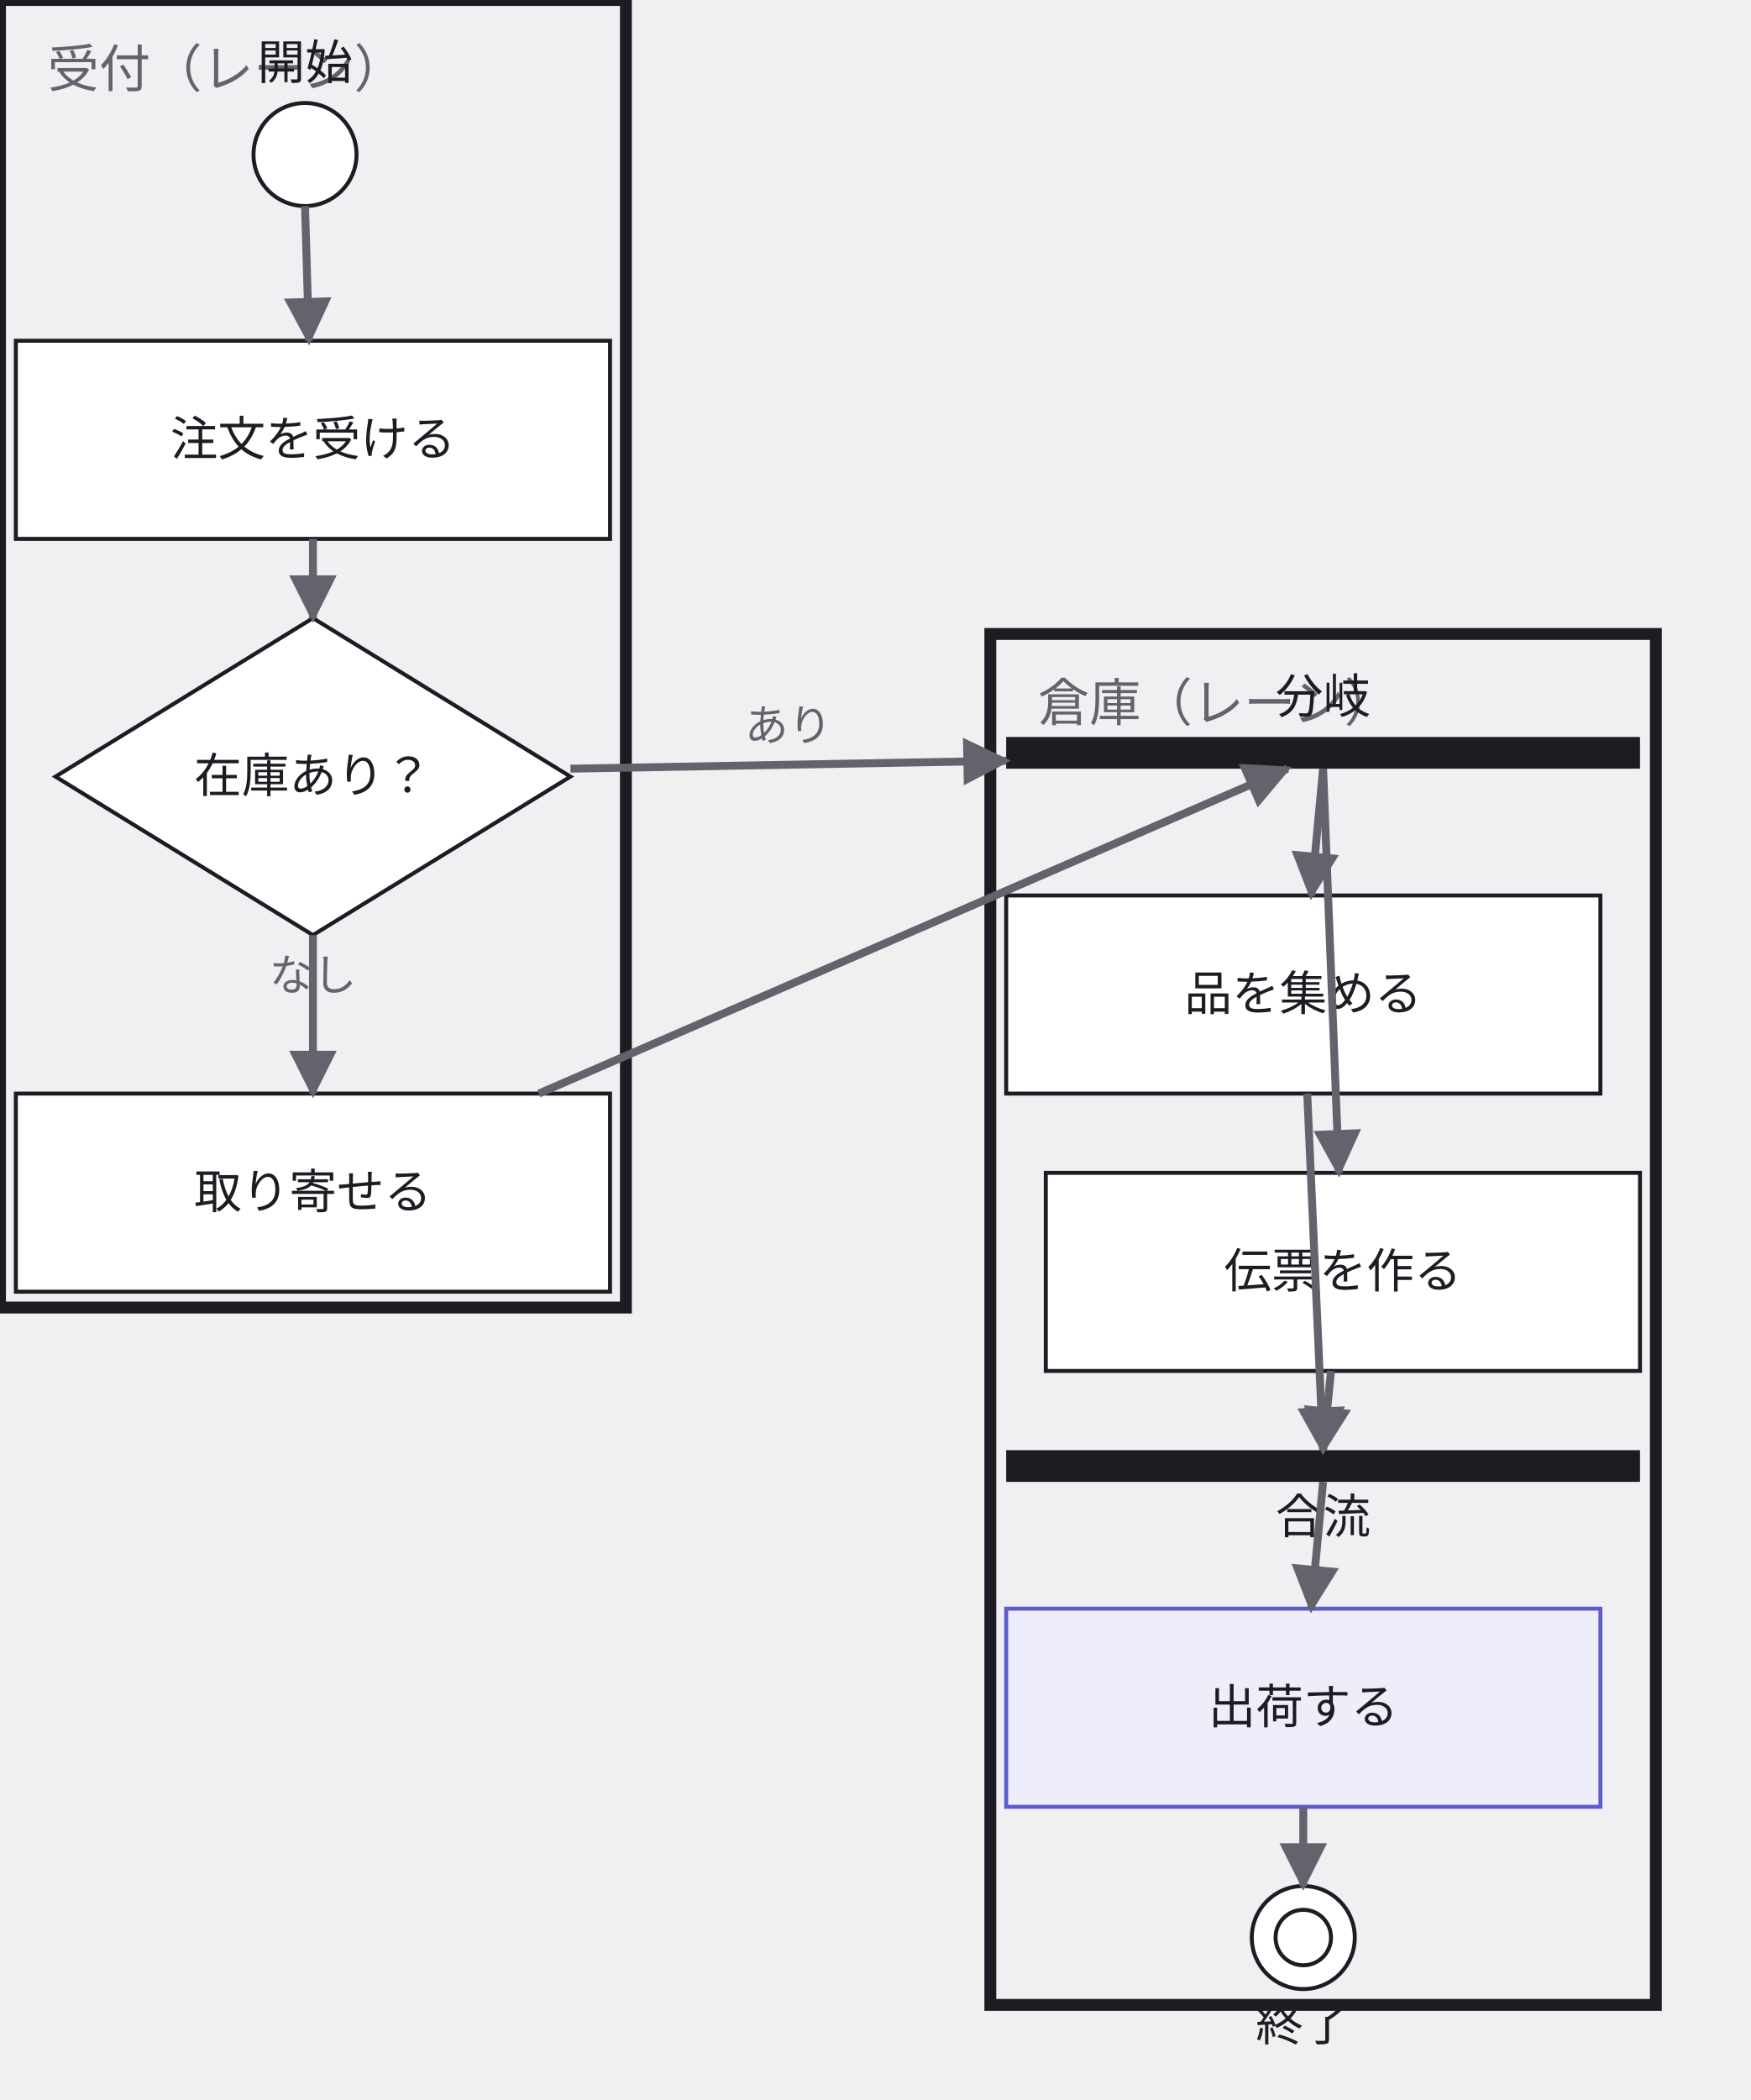
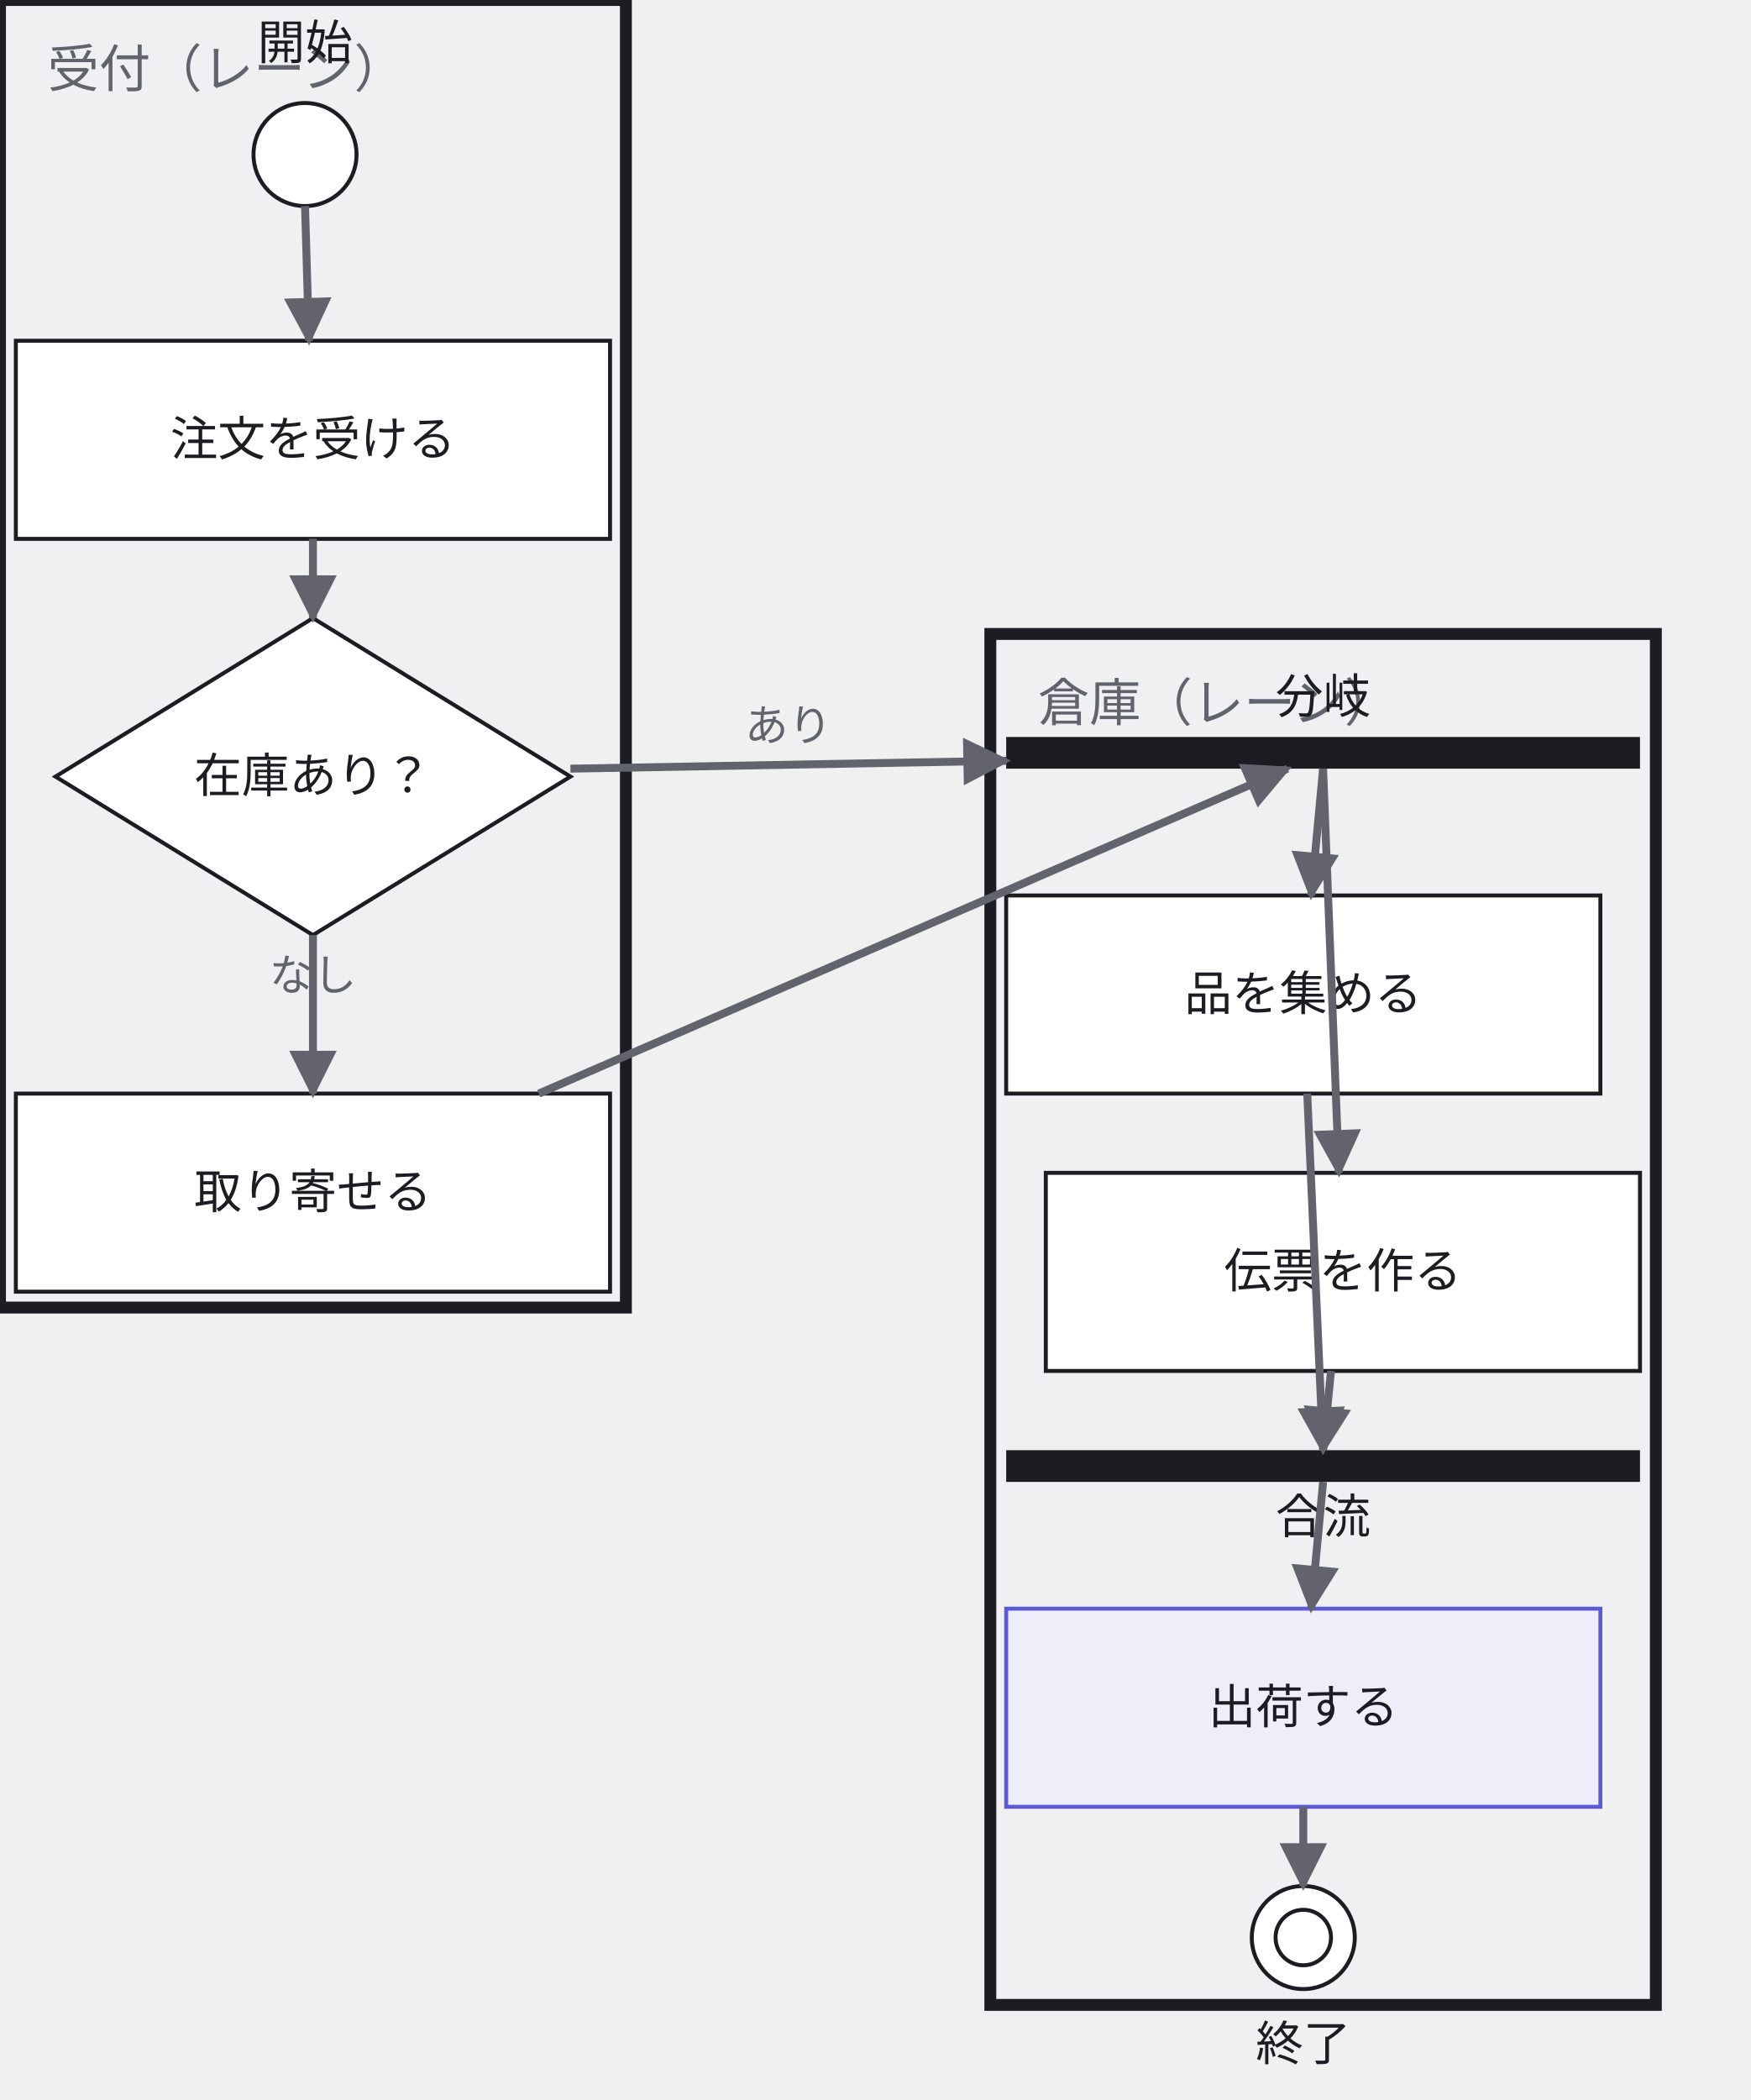
<svg xmlns="http://www.w3.org/2000/svg" width="442" height="530" viewBox="0 0 442 530">
  <defs>
    <marker id="arrow" viewBox="0 0 10 10" refX="9" refY="5" markerWidth="6" markerHeight="6" orient="auto">
      <path d="M 0 0 L 10 5 L 0 10 z" fill="#63636e" />
    </marker>
  </defs>
  <g data-group="front">
    <rect x="0" y="0" width="158" height="330" fill="#f0f0f3" stroke="#1c1c22" stroke-width="3" />
    <text x="12" y="22" font-family="sans-serif" font-size="13" fill="#63636e">受付（レーン）</text>
  </g>
  <g data-group="back">
    <rect x="250" y="160" width="168" height="346" fill="#f0f0f3" stroke="#1c1c22" stroke-width="3" />
    <text x="262" y="182" font-family="sans-serif" font-size="13" fill="#63636e">倉庫（レーン）</text>
  </g>
  <g data-node="dec" data-pinned="false" data-shape="rect">
    <path d="M 79 156 L 144 196 L 79 236 L 14 196 Z" fill="#ffffff" stroke="#1c1c22" stroke-width="1" />
    <text x="79" y="200" text-anchor="middle" font-family="sans-serif" font-size="12" fill="#1c1c22">在庫あり？</text>
  </g>
  <g data-node="recv" data-pinned="false" data-shape="rect">
    <rect x="4" y="86" width="150" height="50" fill="#ffffff" stroke="#1c1c22" stroke-width="1" />
    <text x="79" y="115" text-anchor="middle" font-family="sans-serif" font-size="12" fill="#1c1c22">注文を受ける</text>
  </g>
  <g data-node="back_order" data-pinned="false" data-shape="rect">
    <rect x="4" y="276" width="150" height="50" fill="#ffffff" stroke="#1c1c22" stroke-width="1" />
    <text x="79" y="305" text-anchor="middle" font-family="sans-serif" font-size="12" fill="#1c1c22">取り寄せる</text>
  </g>
  <g data-node="pick" data-pinned="false" data-shape="rect">
    <rect x="254" y="226" width="150" height="50" fill="#ffffff" stroke="#1c1c22" stroke-width="1" />
    <text x="329" y="255" text-anchor="middle" font-family="sans-serif" font-size="12" fill="#1c1c22">品を集める</text>
  </g>
  <g data-node="label" data-pinned="false" data-shape="rect">
    <rect x="264" y="296" width="150" height="50" fill="#ffffff" stroke="#1c1c22" stroke-width="1" />
    <text x="339" y="325" text-anchor="middle" font-family="sans-serif" font-size="12" fill="#1c1c22">伝票を作る</text>
  </g>
  <g data-node="ship" data-pinned="false" data-appearance="primary" data-shape="rect">
    <rect x="254" y="406" width="150" height="50" fill="#eeeefb" stroke="#5b5bd6" stroke-width="1" />
    <text x="329" y="435" text-anchor="middle" font-family="sans-serif" font-size="12" fill="#1c1c22">出荷する</text>
  </g>
  <g data-node="fork" data-pinned="false" data-shape="rect">
    <rect x="254" y="186" width="160" height="8" fill="#1c1c22" />
    <text x="334" y="180" text-anchor="middle" font-family="sans-serif" font-size="12" fill="#1c1c22">分岐</text>
  </g>
  <g data-node="join" data-pinned="false" data-shape="rect">
    <rect x="254" y="366" width="160" height="8" fill="#1c1c22" />
    <text x="334" y="387" text-anchor="middle" font-family="sans-serif" font-size="12" fill="#1c1c22">合流</text>
  </g>
  <g data-node="start" data-pinned="false" data-shape="rect">
    <circle cx="77" cy="39" r="13" fill="#ffffff" stroke="#1c1c22" stroke-width="1" />
-     <text x="77" y="20" text-anchor="middle" font-family="sans-serif" font-size="12" fill="#1c1c22">開始</text>
+     <text x="77" y="15" text-anchor="middle" font-family="sans-serif" font-size="12" fill="#1c1c22">開始</text>
  </g>
  <g data-node="fin" data-pinned="false" data-shape="rect">
    <circle cx="329" cy="489" r="13" fill="#ffffff" stroke="#1c1c22" stroke-width="1" />
    <circle cx="329" cy="489" r="7" fill="none" stroke="#1c1c22" stroke-width="1" />
-     <text x="329" y="515" text-anchor="middle" font-family="sans-serif" font-size="12" fill="#1c1c22">終了</text>
+     <text x="329" y="520" text-anchor="middle" font-family="sans-serif" font-size="12" fill="#1c1c22">終了</text>
  </g>
  <g data-edge="start&gt;recv" data-pinned="false">
    <path d="M 77 52 L 78 86" fill="none" stroke="#63636e" stroke-width="2" marker-end="url(#arrow)" />
  </g>
  <g data-edge="recv&gt;dec" data-pinned="false">
    <path d="M 79 136 L 79 156" fill="none" stroke="#63636e" stroke-width="2" marker-end="url(#arrow)" />
  </g>
  <g data-edge="dec&gt;fork" data-pinned="false">
    <path d="M 144 194 L 254 192" fill="none" stroke="#63636e" stroke-width="2" marker-end="url(#arrow)" />
    <text x="199" y="187" text-anchor="middle" font-family="sans-serif" font-size="11" fill="#63636e">あり</text>
  </g>
  <g data-edge="dec&gt;back_order" data-pinned="false">
    <path d="M 79 236 L 79 276" fill="none" stroke="#63636e" stroke-width="2" marker-end="url(#arrow)" />
    <text x="79" y="250" text-anchor="middle" font-family="sans-serif" font-size="11" fill="#63636e">なし</text>
  </g>
  <g data-edge="back_order&gt;fork" data-pinned="false">
    <path d="M 136 276 L 325 194" fill="none" stroke="#63636e" stroke-width="2" marker-end="url(#arrow)" />
  </g>
  <g data-edge="fork&gt;pick" data-pinned="false">
    <path d="M 334 194 L 331 226" fill="none" stroke="#63636e" stroke-width="2" marker-end="url(#arrow)" />
  </g>
  <g data-edge="fork&gt;label" data-pinned="false">
    <path d="M 334 194 L 338 296" fill="none" stroke="#63636e" stroke-width="2" marker-end="url(#arrow)" />
  </g>
  <g data-edge="pick&gt;join" data-pinned="false">
    <path d="M 330 276 L 334 366" fill="none" stroke="#63636e" stroke-width="2" marker-end="url(#arrow)" />
  </g>
  <g data-edge="label&gt;join" data-pinned="false">
    <path d="M 336 346 L 334 366" fill="none" stroke="#63636e" stroke-width="2" marker-end="url(#arrow)" />
  </g>
  <g data-edge="join&gt;ship" data-pinned="false">
    <path d="M 334 374 L 331 406" fill="none" stroke="#63636e" stroke-width="2" marker-end="url(#arrow)" />
  </g>
  <g data-edge="ship&gt;fin" data-pinned="false">
    <path d="M 329 456 L 329 476" fill="none" stroke="#63636e" stroke-width="2" marker-end="url(#arrow)" />
  </g>
</svg>
